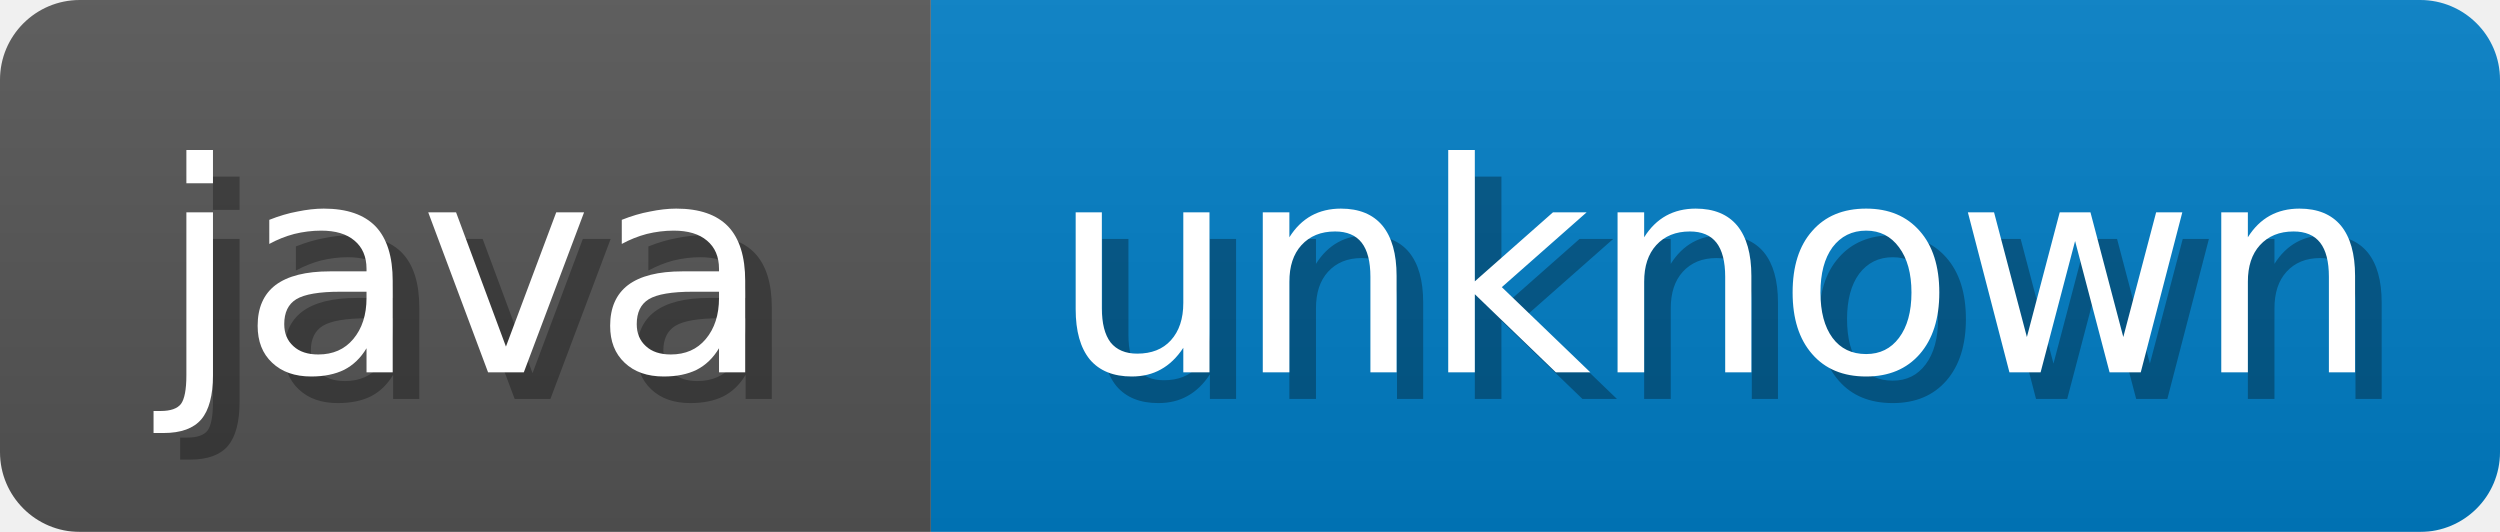
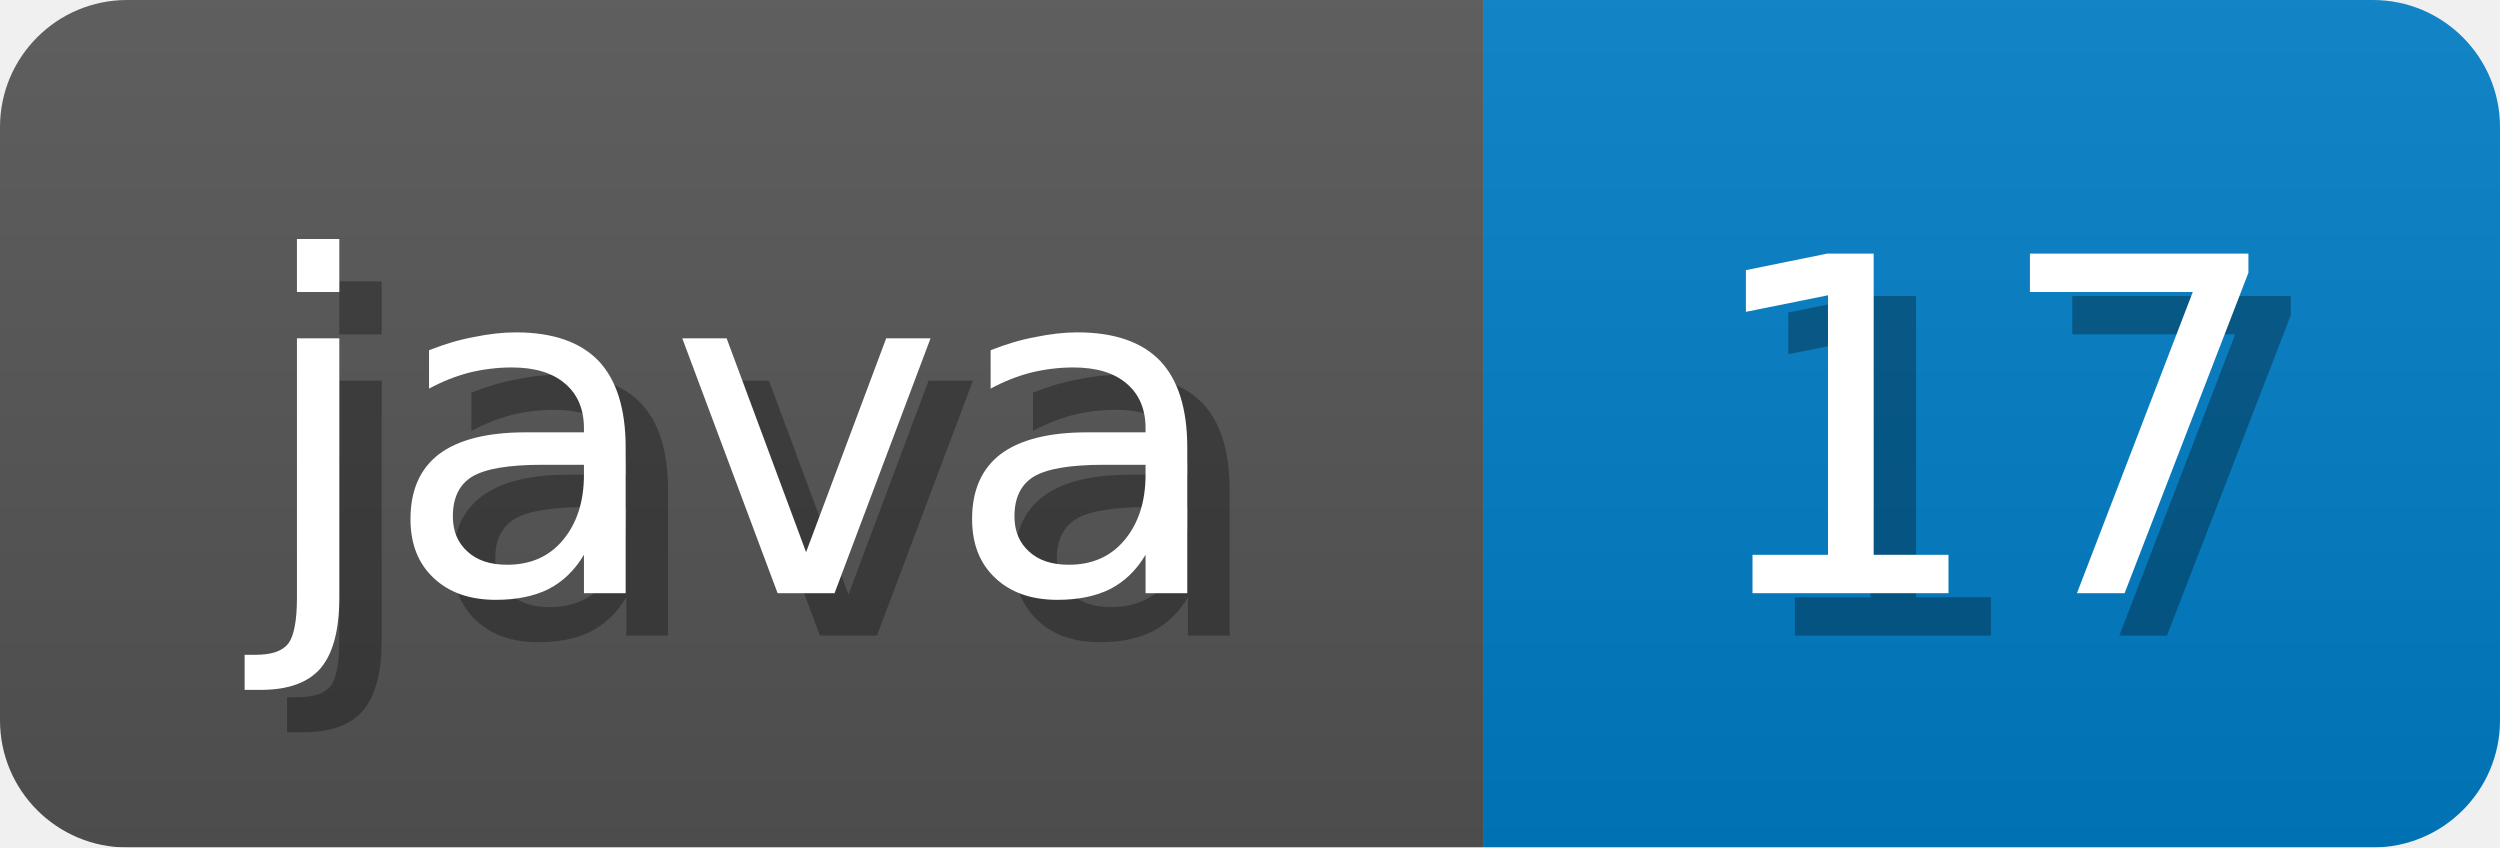
- <svg xmlns="http://www.w3.org/2000/svg" width="94" height="20">
+ <svg xmlns="http://www.w3.org/2000/svg" width="59" height="20">
  <linearGradient id="b" x2="0" y2="100%">
    <stop offset="0" stop-color="#bbb" stop-opacity=".1" />
    <stop offset="1" stop-opacity=".1" />
  </linearGradient>
  <mask id="anybadge_1">
-     <rect width="94" height="20" rx="3" fill="#fff" />
+     <rect width="59" height="20" rx="3" fill="#fff" />
  </mask>
  <g mask="url(#anybadge_1)">
    <path fill="#555" d="M0 0h35v20H0z" />
-     <path fill="#007ec6" d="M35 0h59v20H35z" />
-     <path fill="url(#b)" d="M0 0h94v20H0z" />
+     <path fill="#007ec6" d="M35 0h24v20H35z" />
+     <path fill="url(#b)" d="M0 0h59v20H0z" />
  </g>
  <g fill="#fff" text-anchor="middle" font-family="DejaVu Sans,Verdana,Geneva,sans-serif" font-size="11">
    <text x="18.5" y="15" fill="#010101" fill-opacity=".3">java</text>
    <text x="17.5" y="14">java</text>
  </g>
  <g fill="#fff" text-anchor="middle" font-family="DejaVu Sans,Verdana,Geneva,sans-serif" font-size="11">
-     <text x="65.5" y="15" fill="#010101" fill-opacity=".3">unknown</text>
-     <text x="64.5" y="14">unknown</text>
+     <text x="48.0" y="15" fill="#010101" fill-opacity=".3">17</text>
+     <text x="47.0" y="14">17</text>
  </g>
</svg>
